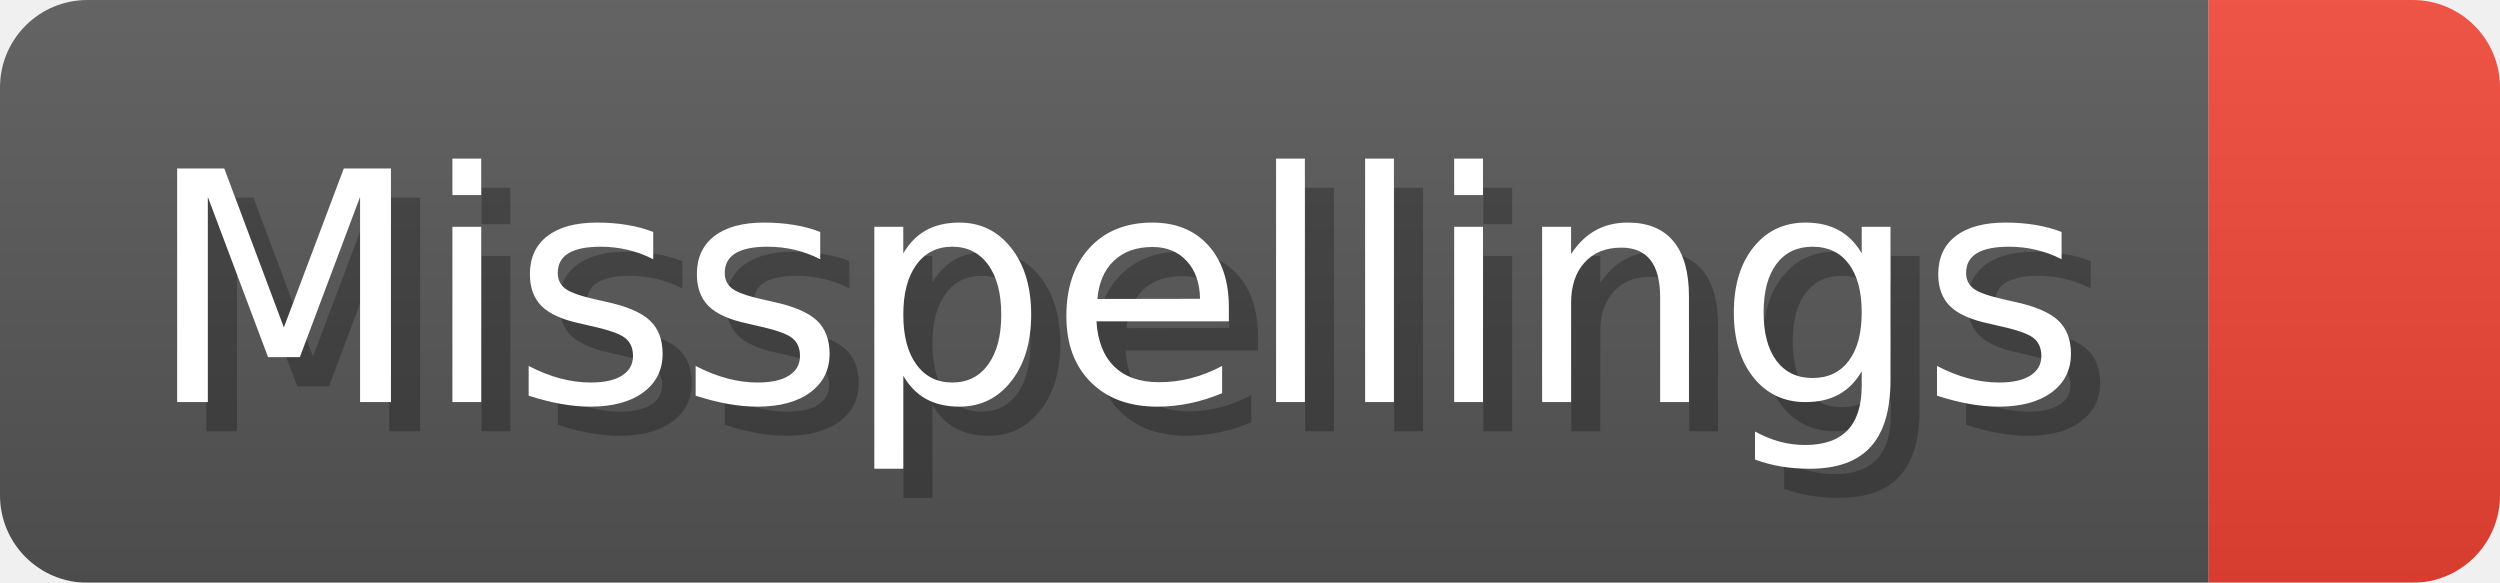
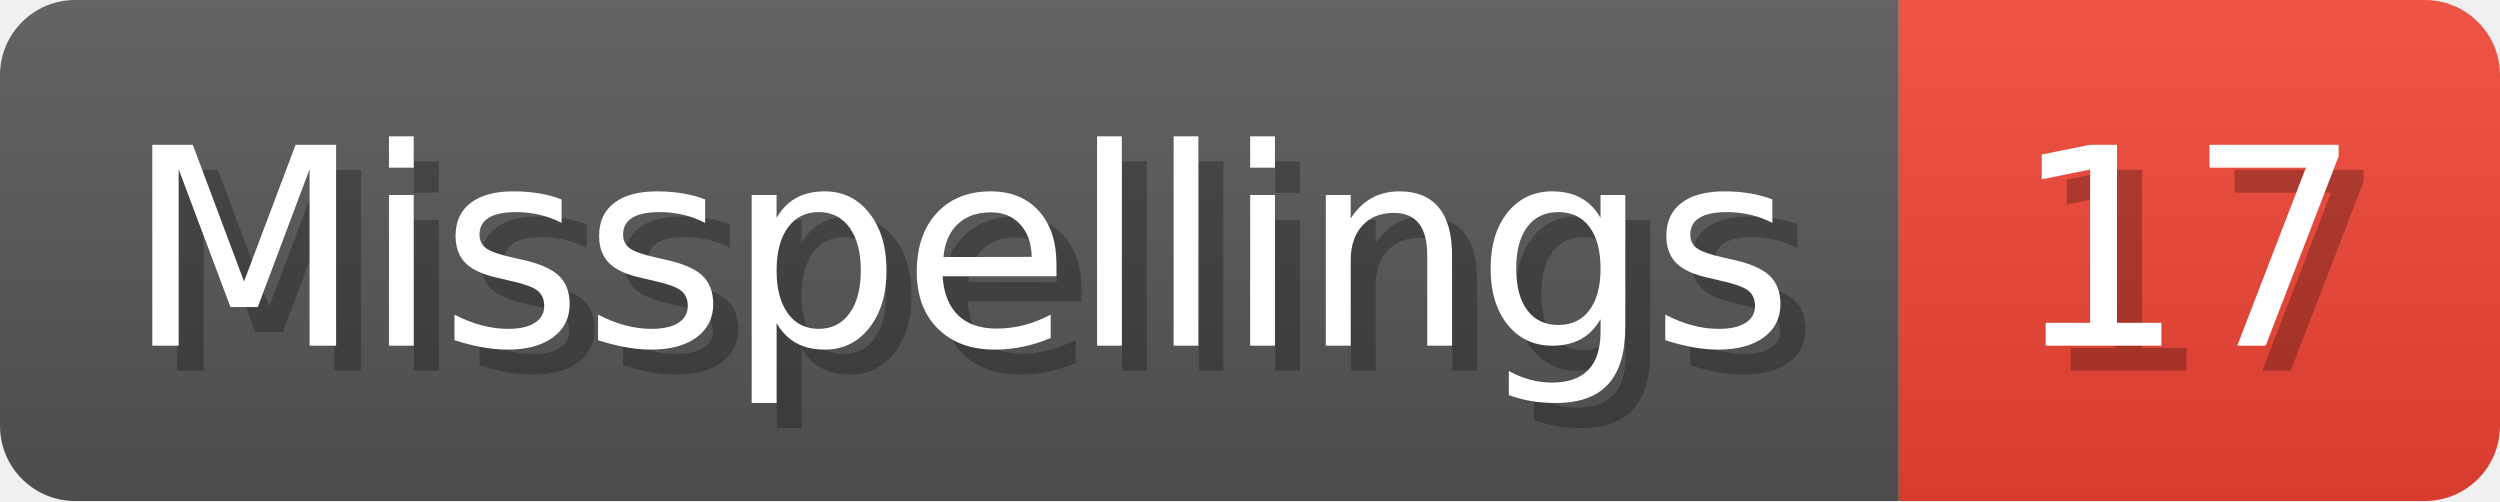
- <svg xmlns="http://www.w3.org/2000/svg" width="85.8" height="20" viewBox="0 0 858 200" role="img" aria-label="Misspellings: ">
+ <svg xmlns="http://www.w3.org/2000/svg" width="99.8" height="20" viewBox="0 0 998 200" role="img" aria-label="Misspellings: 17">
  <linearGradient id="a" x2="0" y2="100%">
    <stop offset="0" stop-opacity=".1" stop-color="#EEE" />
    <stop offset="1" stop-opacity=".1" />
  </linearGradient>
  <mask id="m">
-     <rect width="858" height="200" rx="30" fill="#FFF" />
+     <rect width="998" height="200" rx="30" fill="#FFF" />
  </mask>
  <g mask="url(#m)">
    <rect width="758" height="200" fill="#555" />
-     <rect width="100" height="200" fill="#E43" x="758" />
-     <rect width="858" height="200" fill="url(#a)" />
+     <rect width="240" height="200" fill="#E43" x="758" />
+     <rect width="998" height="200" fill="url(#a)" />
  </g>
  <g aria-hidden="true" fill="#fff" text-anchor="start" font-family="Verdana,DejaVu Sans,sans-serif" font-size="110">
    <text x="60" y="148" textLength="658" fill="#000" opacity="0.25">Misspellings</text>
    <text x="50" y="138" textLength="658">Misspellings</text>
-     <text x="813" y="148" textLength="0" fill="#000" opacity="0.25" />
-     <text x="803" y="138" textLength="0" />
+     <text x="813" y="148" textLength="140" fill="#000" opacity="0.25">17</text>
+     <text x="803" y="138" textLength="140">17</text>
  </g>
</svg>
